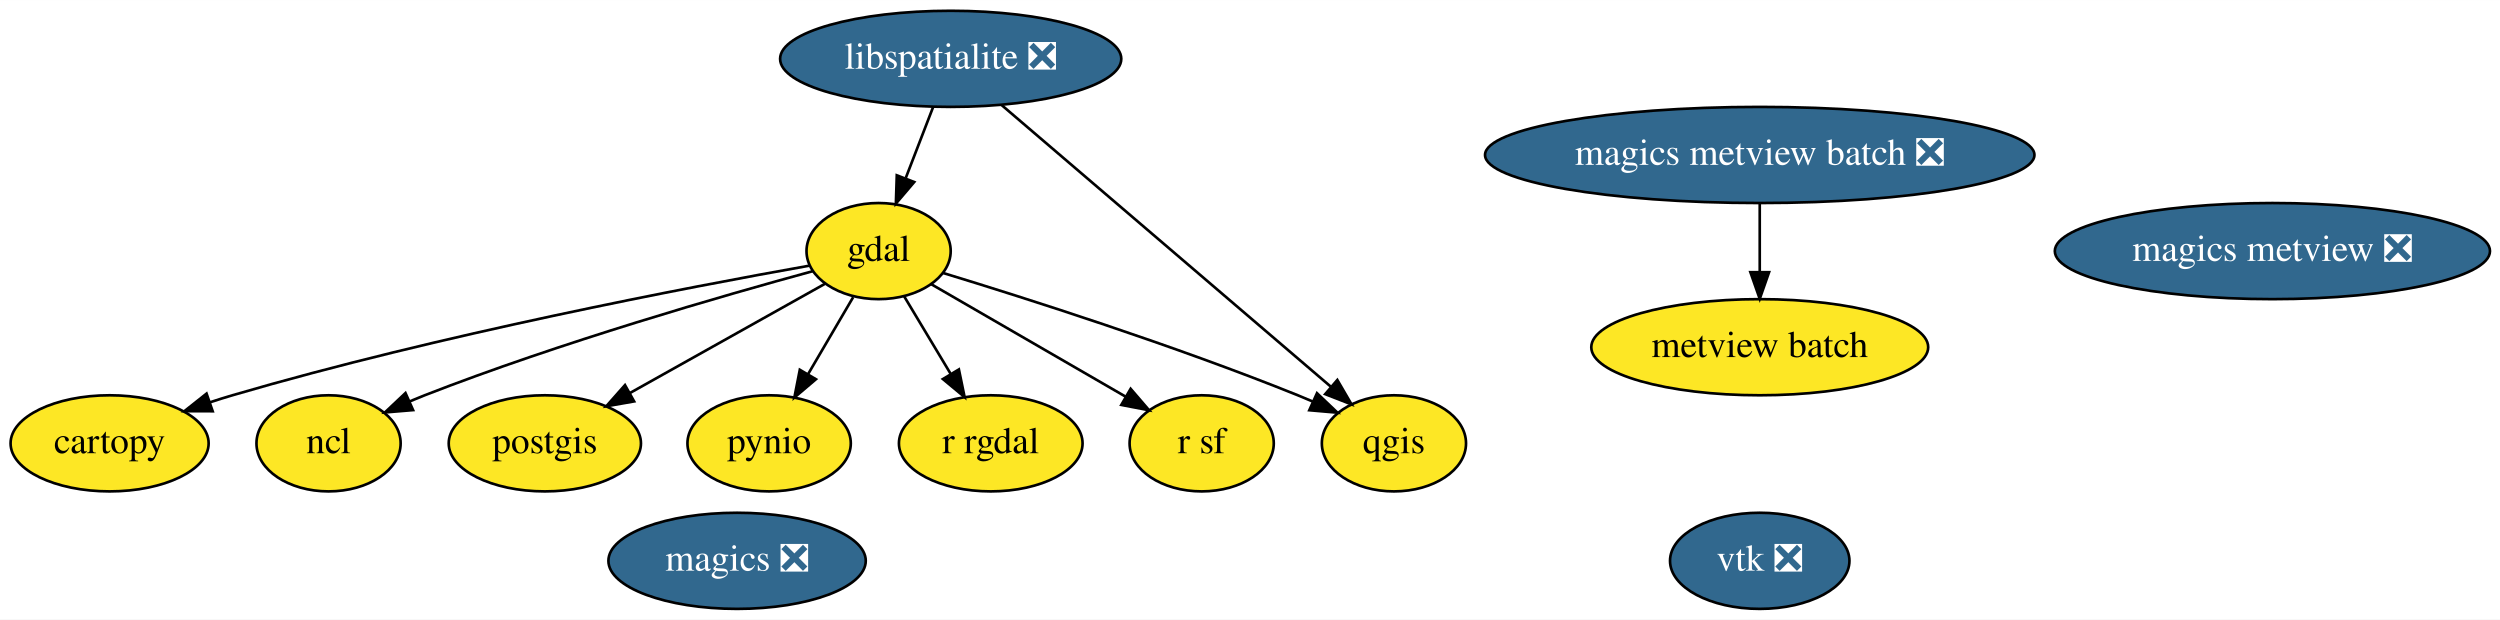
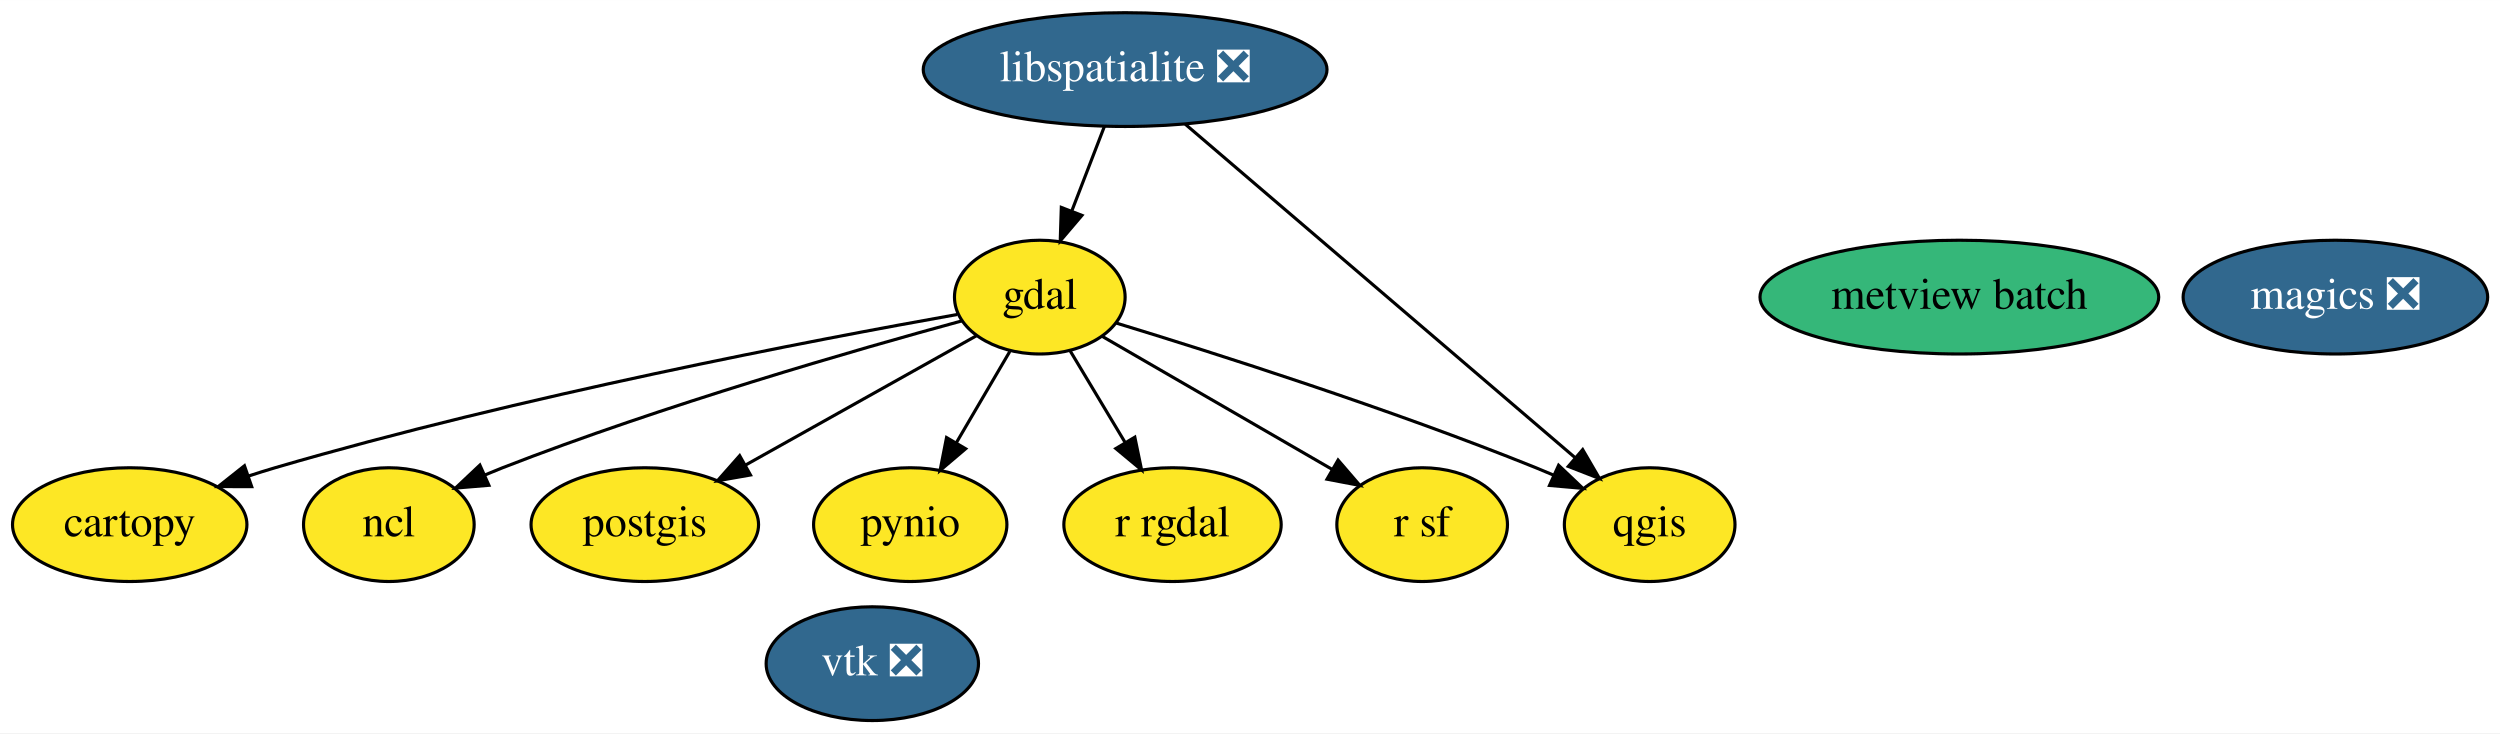
- <svg xmlns="http://www.w3.org/2000/svg" xmlns:xlink="http://www.w3.org/1999/xlink" width="936pt" height="232pt" viewBox="0.00 0.00 936.29 232.00">
+ <svg xmlns="http://www.w3.org/2000/svg" xmlns:xlink="http://www.w3.org/1999/xlink" width="791pt" height="232pt" viewBox="0.00 0.00 791.14 232.00">
  <g id="graph0" class="graph" transform="scale(1 1) rotate(0) translate(4 228)">
-     <polygon fill="white" stroke="transparent" points="-4,4 -4,-228 932.29,-228 932.29,4 -4,4" />
+     <polygon fill="white" stroke="transparent" points="-4,4 -4,-228 787.14,-228 787.14,4 -4,4" />
    <g id="node1" class="node">
      <g id="a_node1">
        <a xlink:href="https://github.com/conda-forge/cartopy-feedstock" xlink:title="cartopy">
          <ellipse fill="#fde725" stroke="black" cx="37.05" cy="-62" rx="37.09" ry="18" />
          <text text-anchor="middle" x="37.05" y="-58.3" font-family="Times,serif" font-size="14.00">cartopy</text>
        </a>
      </g>
    </g>
    <g id="node2" class="node">
      <g id="a_node2">
        <a xlink:href="https://github.com/conda-forge/gdal-feedstock" xlink:title="gdal">
          <ellipse fill="#fde725" stroke="black" cx="325.05" cy="-134" rx="27" ry="18" />
          <text text-anchor="middle" x="325.05" y="-130.3" font-family="Times,serif" font-size="14.00">gdal</text>
        </a>
      </g>
    </g>
    <g id="edge1" class="edge">
      <path fill="none" stroke="black" d="M298.96,-128.51C254.28,-120.56 160.44,-102.66 83.05,-80 80.29,-79.19 77.46,-78.3 74.62,-77.37" />
      <polygon fill="black" stroke="black" points="75.65,-74.02 65.06,-74.05 73.36,-80.63 75.65,-74.02" />
    </g>
    <g id="node5" class="node">
      <g id="a_node5">
        <a xlink:href="https://github.com/conda-forge/ncl-feedstock" xlink:title="ncl">
          <ellipse fill="#fde725" stroke="black" cx="119.05" cy="-62" rx="27" ry="18" />
          <text text-anchor="middle" x="119.05" y="-58.3" font-family="Times,serif" font-size="14.00">ncl</text>
        </a>
      </g>
    </g>
    <g id="edge2" class="edge">
      <path fill="none" stroke="black" d="M300.47,-126.5C267.08,-117.4 205.74,-99.76 155.05,-80 153.21,-79.28 151.34,-78.52 149.46,-77.72" />
      <polygon fill="black" stroke="black" points="150.71,-74.45 140.15,-73.57 147.86,-80.84 150.71,-74.45" />
    </g>
    <g id="node6" class="node">
      <g id="a_node6">
        <a xlink:href="https://github.com/conda-forge/postgis-feedstock" xlink:title="postgis">
          <ellipse fill="#fde725" stroke="black" cx="200.05" cy="-62" rx="36" ry="18" />
          <text text-anchor="middle" x="200.05" y="-58.3" font-family="Times,serif" font-size="14.00">postgis</text>
        </a>
      </g>
    </g>
    <g id="edge3" class="edge">
      <path fill="none" stroke="black" d="M304.96,-121.75C285.22,-110.7 254.8,-93.66 231.78,-80.77" />
      <polygon fill="black" stroke="black" points="233.49,-77.71 223.05,-75.88 230.07,-83.82 233.49,-77.71" />
    </g>
    <g id="node7" class="node">
      <g id="a_node7">
        <a xlink:href="https://github.com/conda-forge/pynio-feedstock" xlink:title="pynio">
          <ellipse fill="#fde725" stroke="black" cx="284.05" cy="-62" rx="30.59" ry="18" />
          <text text-anchor="middle" x="284.05" y="-58.3" font-family="Times,serif" font-size="14.00">pynio</text>
        </a>
      </g>
    </g>
    <g id="edge4" class="edge">
      <path fill="none" stroke="black" d="M315.54,-116.76C310.52,-108.19 304.25,-97.49 298.63,-87.9" />
      <polygon fill="black" stroke="black" points="301.58,-86.01 293.5,-79.15 295.54,-89.55 301.58,-86.01" />
    </g>
    <g id="node8" class="node">
      <g id="a_node8">
        <a xlink:href="https://github.com/conda-forge/qgis-feedstock" xlink:title="qgis">
          <ellipse fill="#fde725" stroke="black" cx="518.05" cy="-62" rx="27" ry="18" />
          <text text-anchor="middle" x="518.05" y="-58.3" font-family="Times,serif" font-size="14.00">qgis</text>
        </a>
      </g>
    </g>
    <g id="edge5" class="edge">
      <path fill="none" stroke="black" d="M349.3,-125.77C380.42,-116.28 435.89,-98.62 482.05,-80 483.87,-79.26 485.74,-78.48 487.61,-77.67" />
      <polygon fill="black" stroke="black" points="489.23,-80.78 496.91,-73.48 486.35,-74.4 489.23,-80.78" />
    </g>
    <g id="node9" class="node">
      <g id="a_node9">
        <a xlink:href="https://github.com/conda-forge/r-rgdal-feedstock" xlink:title="r rgdal">
          <ellipse fill="#fde725" stroke="black" cx="367.05" cy="-62" rx="34.39" ry="18" />
          <text text-anchor="middle" x="367.05" y="-58.3" font-family="Times,serif" font-size="14.00">r rgdal</text>
        </a>
      </g>
    </g>
    <g id="edge6" class="edge">
      <path fill="none" stroke="black" d="M334.58,-117.12C339.71,-108.56 346.17,-97.8 351.97,-88.13" />
      <polygon fill="black" stroke="black" points="355.12,-89.68 357.26,-79.31 349.12,-86.08 355.12,-89.68" />
    </g>
    <g id="node10" class="node">
      <g id="a_node10">
        <a xlink:href="https://github.com/conda-forge/r-sf-feedstock" xlink:title="r sf">
          <ellipse fill="#fde725" stroke="black" cx="446.05" cy="-62" rx="27" ry="18" />
          <text text-anchor="middle" x="446.05" y="-58.3" font-family="Times,serif" font-size="14.00">r sf</text>
        </a>
      </g>
    </g>
    <g id="edge7" class="edge">
      <path fill="none" stroke="black" d="M344.76,-121.6C364.53,-110.16 395.19,-92.42 417.6,-79.46" />
      <polygon fill="black" stroke="black" points="419.44,-82.43 426.35,-74.4 415.94,-76.38 419.44,-82.43" />
    </g>
    <g id="node3" class="node">
      <g id="a_node3">
        <a xlink:href="https://github.com/conda-forge/libspatialite-feedstock/pull/57" xlink:title="libspatialite ❎">
          <ellipse fill="#31688e" stroke="black" cx="352.05" cy="-206" rx="63.89" ry="18" />
          <text text-anchor="middle" x="352.05" y="-202.3" font-family="Times,serif" font-size="14.00" fill="white">libspatialite ❎</text>
        </a>
      </g>
    </g>
    <g id="edge8" class="edge">
      <path fill="none" stroke="black" d="M345.51,-188.05C342.43,-180.06 338.67,-170.33 335.23,-161.4" />
      <polygon fill="black" stroke="black" points="338.39,-159.86 331.52,-151.79 331.86,-162.38 338.39,-159.86" />
    </g>
    <g id="edge9" class="edge">
      <path fill="none" stroke="black" d="M371.09,-188.71C401.55,-162.65 461.17,-111.65 494.35,-83.27" />
      <polygon fill="black" stroke="black" points="496.85,-85.74 502.18,-76.58 492.3,-80.42 496.85,-85.74" />
    </g>
    <g id="node4" class="node">
      <g id="a_node4">
        <a xlink:href="https://github.com/conda-forge/magics-feedstock/pull/81" xlink:title="magics ❎">
-           <ellipse fill="#31688e" stroke="black" cx="272.05" cy="-18" rx="48.19" ry="18" />
-           <text text-anchor="middle" x="272.05" y="-14.3" font-family="Times,serif" font-size="14.00" fill="white">magics ❎</text>
+           <ellipse fill="#31688e" stroke="black" cx="735.05" cy="-134" rx="48.19" ry="18" />
+           <text text-anchor="middle" x="735.05" y="-130.3" font-family="Times,serif" font-size="14.00" fill="white">magics ❎</text>
        </a>
      </g>
    </g>
    <g id="node11" class="node">
      <g id="a_node11">
        <a xlink:href="https://github.com/conda-forge/vtk-feedstock/pull/151" xlink:title="vtk ❎">
-           <ellipse fill="#31688e" stroke="black" cx="655.05" cy="-18" rx="33.6" ry="18" />
-           <text text-anchor="middle" x="655.05" y="-14.3" font-family="Times,serif" font-size="14.00" fill="white">vtk ❎</text>
+           <ellipse fill="#31688e" stroke="black" cx="272.05" cy="-18" rx="33.6" ry="18" />
+           <text text-anchor="middle" x="272.05" y="-14.3" font-family="Times,serif" font-size="14.00" fill="white">vtk ❎</text>
        </a>
      </g>
    </g>
    <g id="node12" class="node">
      <g id="a_node12">
-         <a xlink:href="https://github.com/conda-forge/magics-metview-feedstock/pull/23" xlink:title="magics metview ❎">
-           <ellipse fill="#31688e" stroke="black" cx="847.05" cy="-134" rx="81.49" ry="18" />
-           <text text-anchor="middle" x="847.05" y="-130.3" font-family="Times,serif" font-size="14.00" fill="white">magics metview ❎</text>
+         <a xlink:href="https://github.com/conda-forge/metview-batch-feedstock" xlink:title="metview batch">
+           <ellipse fill="#35b779" stroke="black" cx="616.05" cy="-134" rx="63.09" ry="18" />
+           <text text-anchor="middle" x="616.05" y="-130.3" font-family="Times,serif" font-size="14.00">metview batch</text>
        </a>
      </g>
    </g>
-     <g id="node13" class="node">
-       <g id="a_node13">
-         <a xlink:href="https://github.com/conda-forge/magics-metview-batch-feedstock/pull/16" xlink:title="magics metview batch ❎">
-           <ellipse fill="#31688e" stroke="black" cx="655.05" cy="-170" rx="102.88" ry="18" />
-           <text text-anchor="middle" x="655.05" y="-166.3" font-family="Times,serif" font-size="14.00" fill="white">magics metview batch ❎</text>
-         </a>
-       </g>
-     </g>
-     <g id="node14" class="node">
-       <g id="a_node14">
-         <a xlink:href="https://github.com/conda-forge/metview-batch-feedstock" xlink:title="metview batch">
-           <ellipse fill="#fde725" stroke="black" cx="655.05" cy="-98" rx="63.09" ry="18" />
-           <text text-anchor="middle" x="655.05" y="-94.3" font-family="Times,serif" font-size="14.00">metview batch</text>
-         </a>
-       </g>
-     </g>
-     <g id="edge10" class="edge">
-       <path fill="none" stroke="black" d="M655.05,-151.7C655.05,-143.98 655.05,-134.71 655.05,-126.11" />
-       <polygon fill="black" stroke="black" points="658.55,-126.1 655.05,-116.1 651.55,-126.1 658.55,-126.1" />
-     </g>
  </g>
</svg>
